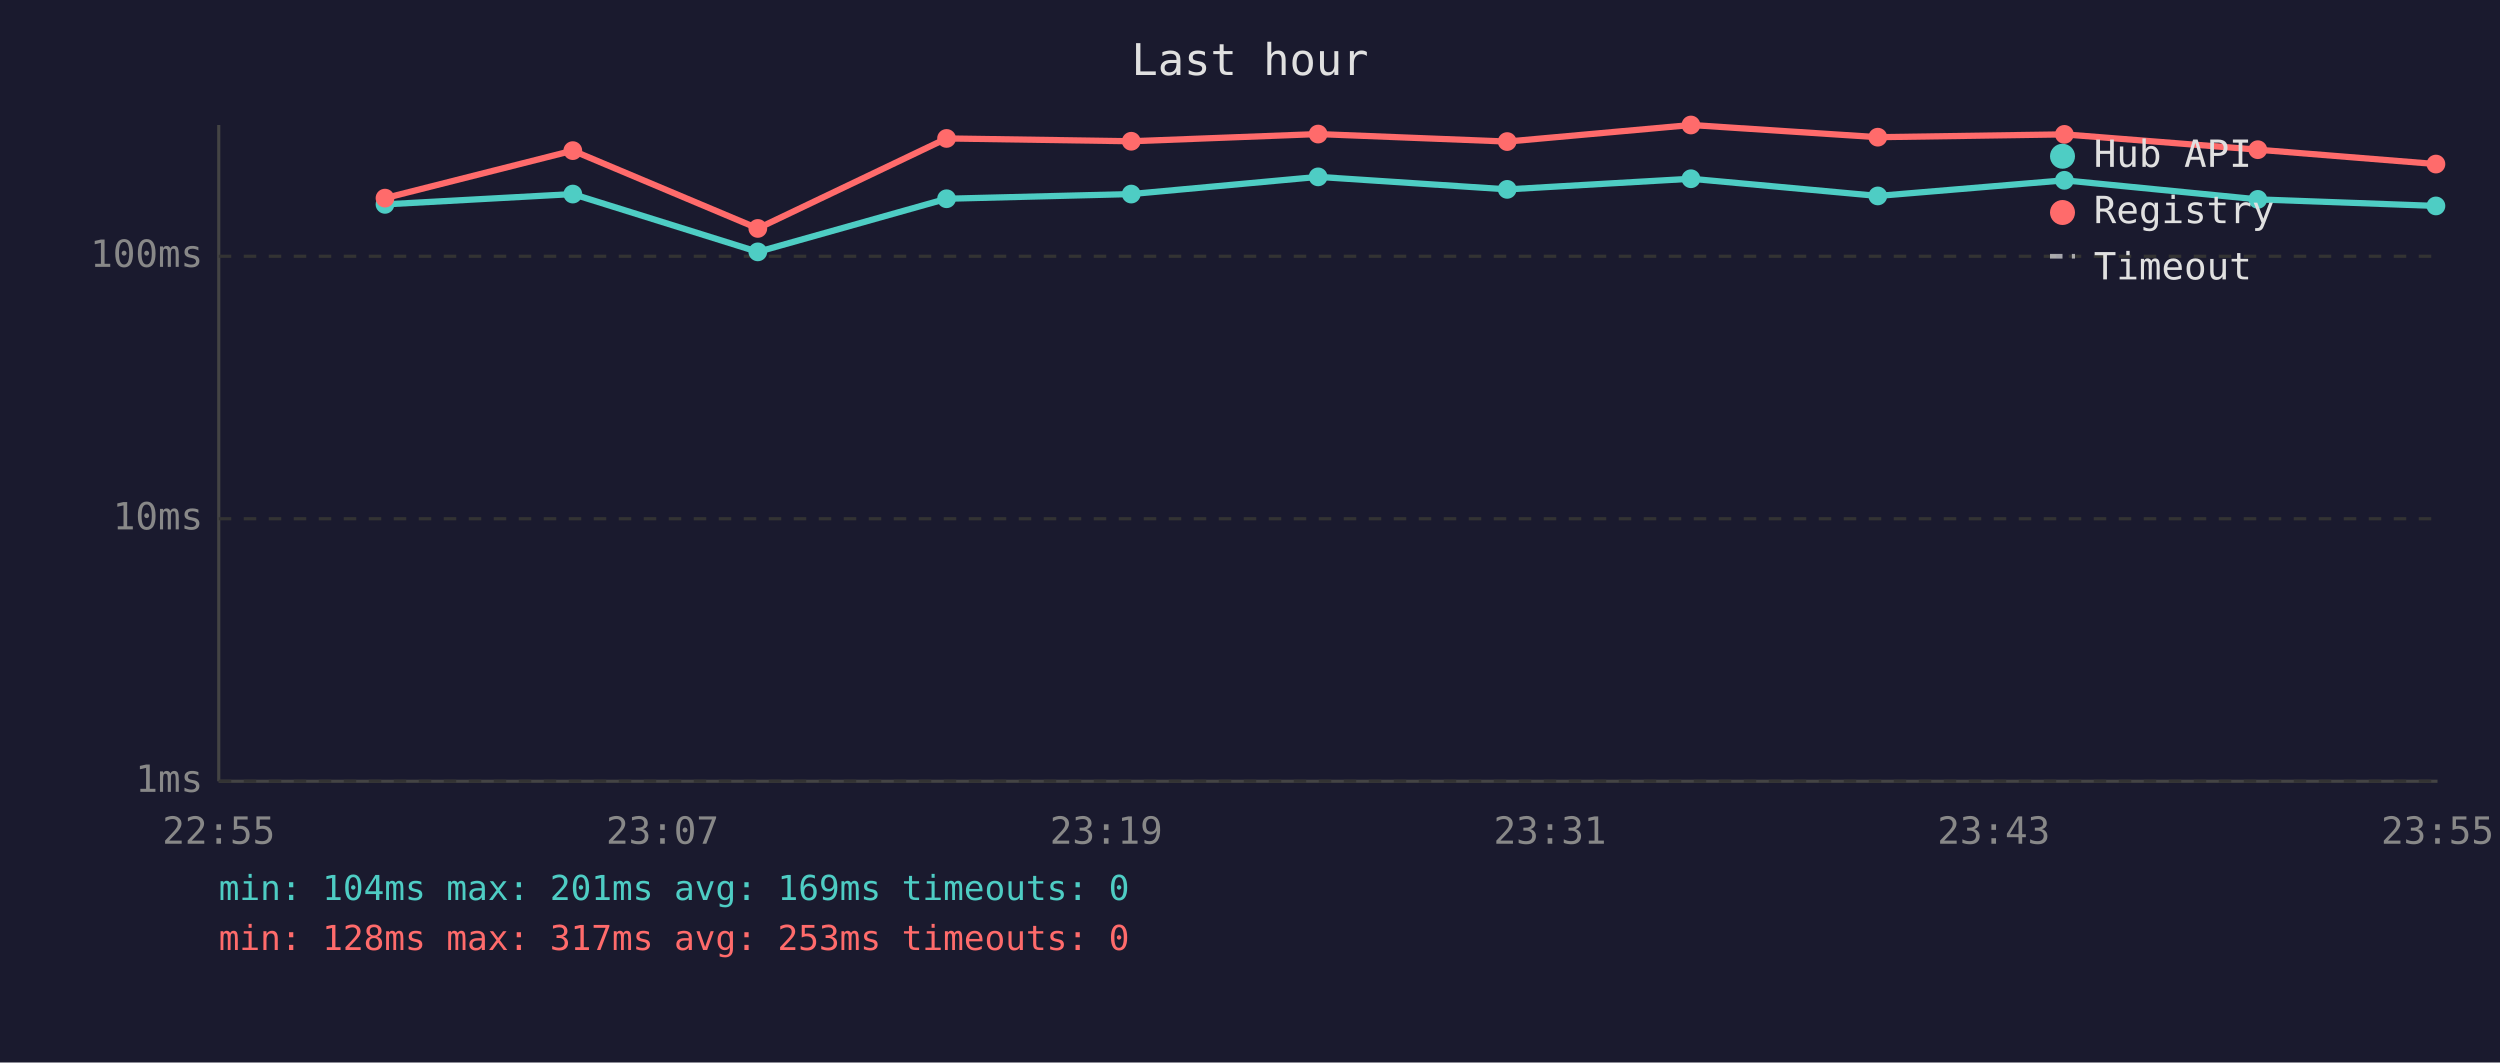
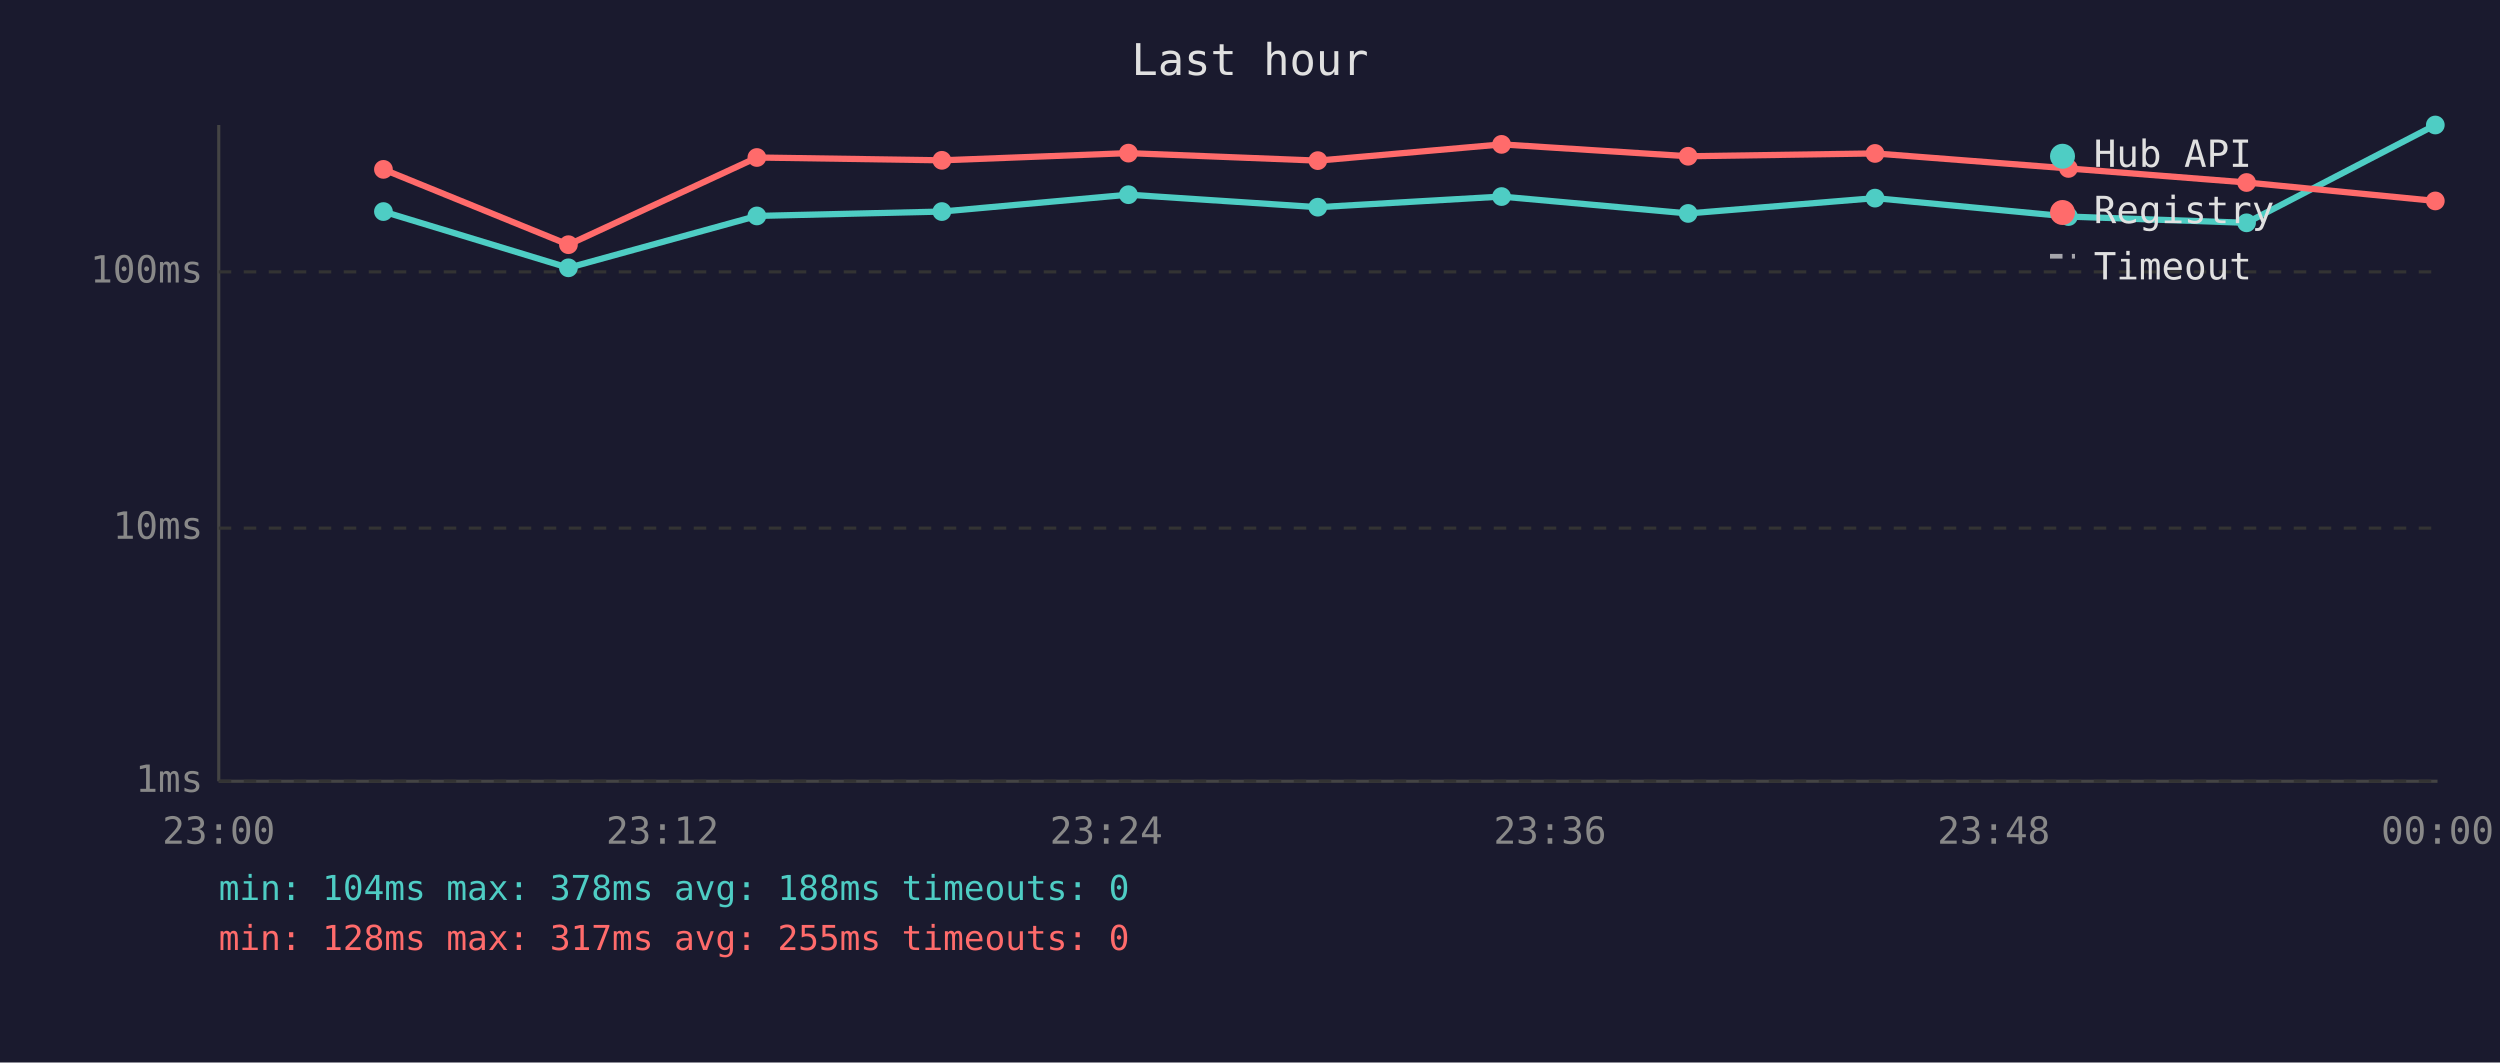
<svg xmlns="http://www.w3.org/2000/svg" viewBox="0 0 800 340" font-family="monospace" font-size="12">
  <rect width="800" height="340" fill="#1a1a2e" />
  <text x="400" y="24" fill="#e0e0e0" font-size="14" text-anchor="middle">Last hour</text>
  <line x1="70" y1="40" x2="70" y2="250" stroke="#444" stroke-width="1" />
  <line x1="70" y1="250" x2="780" y2="250" stroke="#444" stroke-width="1" />
  <line x1="70" y1="250" x2="780" y2="250" stroke="#333" stroke-width="1" stroke-dasharray="4" />
  <text x="65" y="250" fill="#888" text-anchor="end" dominant-baseline="middle">1ms</text>
-   <line x1="70" y1="166" x2="780" y2="166" stroke="#333" stroke-width="1" stroke-dasharray="4" />
-   <text x="65" y="166" fill="#888" text-anchor="end" dominant-baseline="middle">10ms</text>
-   <line x1="70" y1="82" x2="780" y2="82" stroke="#333" stroke-width="1" stroke-dasharray="4" />
-   <text x="65" y="82" fill="#888" text-anchor="end" dominant-baseline="middle">100ms</text>
-   <text x="70" y="270" fill="#888" text-anchor="middle">22:55</text>
-   <text x="212" y="270" fill="#888" text-anchor="middle">23:07</text>
-   <text x="354" y="270" fill="#888" text-anchor="middle">23:19</text>
-   <text x="496" y="270" fill="#888" text-anchor="middle">23:31</text>
-   <text x="638" y="270" fill="#888" text-anchor="middle">23:43</text>
-   <text x="780" y="270" fill="#888" text-anchor="middle">23:55</text>
-   <polyline points="123.2,65.4 183.3,62.1 242.5,80.6 302.9,63.6 362.0,62.1 421.8,56.6 482.3,60.6 541.1,57.2 600.9,62.7 660.6,57.7 722.5,63.8 779.5,65.9" fill="none" stroke="#4ecdc4" stroke-width="2" opacity="1" />
-   <circle cx="123.2" cy="65.4" r="3" fill="#4ecdc4" />
-   <circle cx="183.3" cy="62.1" r="3" fill="#4ecdc4" />
-   <circle cx="242.5" cy="80.6" r="3" fill="#4ecdc4" />
-   <circle cx="302.9" cy="63.6" r="3" fill="#4ecdc4" />
-   <circle cx="362.0" cy="62.1" r="3" fill="#4ecdc4" />
-   <circle cx="421.8" cy="56.6" r="3" fill="#4ecdc4" />
-   <circle cx="482.3" cy="60.6" r="3" fill="#4ecdc4" />
-   <circle cx="541.1" cy="57.2" r="3" fill="#4ecdc4" />
-   <circle cx="600.9" cy="62.7" r="3" fill="#4ecdc4" />
-   <circle cx="660.6" cy="57.7" r="3" fill="#4ecdc4" />
-   <circle cx="722.5" cy="63.8" r="3" fill="#4ecdc4" />
-   <circle cx="779.5" cy="65.9" r="3" fill="#4ecdc4" />
-   <polyline points="123.2,63.4 183.3,48.2 242.5,73.1 302.9,44.3 362.0,45.2 421.8,42.9 482.3,45.3 541.1,40.0 600.9,43.9 660.6,43.0 722.5,47.9 779.5,52.5" fill="none" stroke="#ff6b6b" stroke-width="2" opacity="1" />
-   <circle cx="123.2" cy="63.4" r="3" fill="#ff6b6b" />
-   <circle cx="183.3" cy="48.2" r="3" fill="#ff6b6b" />
-   <circle cx="242.5" cy="73.1" r="3" fill="#ff6b6b" />
-   <circle cx="302.9" cy="44.3" r="3" fill="#ff6b6b" />
-   <circle cx="362.0" cy="45.2" r="3" fill="#ff6b6b" />
-   <circle cx="421.8" cy="42.9" r="3" fill="#ff6b6b" />
-   <circle cx="482.3" cy="45.3" r="3" fill="#ff6b6b" />
-   <circle cx="541.1" cy="40.0" r="3" fill="#ff6b6b" />
-   <circle cx="600.9" cy="43.9" r="3" fill="#ff6b6b" />
-   <circle cx="660.6" cy="43.0" r="3" fill="#ff6b6b" />
-   <circle cx="722.5" cy="47.9" r="3" fill="#ff6b6b" />
-   <circle cx="779.5" cy="52.5" r="3" fill="#ff6b6b" />
+   <line x1="70" y1="169" x2="780" y2="169" stroke="#333" stroke-width="1" stroke-dasharray="4" />
+   <text x="65" y="169" fill="#888" text-anchor="end" dominant-baseline="middle">10ms</text>
+   <line x1="70" y1="87" x2="780" y2="87" stroke="#333" stroke-width="1" stroke-dasharray="4" />
+   <text x="65" y="87" fill="#888" text-anchor="end" dominant-baseline="middle">100ms</text>
+   <text x="70" y="270" fill="#888" text-anchor="middle">23:00</text>
+   <text x="212" y="270" fill="#888" text-anchor="middle">23:12</text>
+   <text x="354" y="270" fill="#888" text-anchor="middle">23:24</text>
+   <text x="496" y="270" fill="#888" text-anchor="middle">23:36</text>
+   <text x="638" y="270" fill="#888" text-anchor="middle">23:48</text>
+   <text x="780" y="270" fill="#888" text-anchor="middle">00:00</text>
+   <polyline points="122.7,67.7 181.9,85.7 242.2,69.1 301.4,67.7 361.1,62.3 421.7,66.3 480.5,62.9 540.2,68.3 600.0,63.4 661.9,69.3 718.9,71.3 779.3,40.0" fill="none" stroke="#4ecdc4" stroke-width="2" opacity="1" />
+   <circle cx="122.7" cy="67.7" r="3" fill="#4ecdc4" />
+   <circle cx="181.9" cy="85.7" r="3" fill="#4ecdc4" />
+   <circle cx="242.2" cy="69.1" r="3" fill="#4ecdc4" />
+   <circle cx="301.4" cy="67.7" r="3" fill="#4ecdc4" />
+   <circle cx="361.1" cy="62.3" r="3" fill="#4ecdc4" />
+   <circle cx="421.7" cy="66.3" r="3" fill="#4ecdc4" />
+   <circle cx="480.5" cy="62.9" r="3" fill="#4ecdc4" />
+   <circle cx="540.2" cy="68.3" r="3" fill="#4ecdc4" />
+   <circle cx="600.0" cy="63.4" r="3" fill="#4ecdc4" />
+   <circle cx="661.9" cy="69.3" r="3" fill="#4ecdc4" />
+   <circle cx="718.9" cy="71.3" r="3" fill="#4ecdc4" />
+   <circle cx="779.3" cy="40.0" r="3" fill="#4ecdc4" />
+   <polyline points="122.7,54.2 181.9,78.3 242.2,50.4 301.4,51.3 361.1,49.0 421.7,51.4 480.5,46.2 540.2,50.0 600.0,49.1 661.9,53.9 718.9,58.4 779.3,64.3" fill="none" stroke="#ff6b6b" stroke-width="2" opacity="1" />
+   <circle cx="122.7" cy="54.2" r="3" fill="#ff6b6b" />
+   <circle cx="181.9" cy="78.3" r="3" fill="#ff6b6b" />
+   <circle cx="242.2" cy="50.4" r="3" fill="#ff6b6b" />
+   <circle cx="301.4" cy="51.3" r="3" fill="#ff6b6b" />
+   <circle cx="361.1" cy="49.0" r="3" fill="#ff6b6b" />
+   <circle cx="421.7" cy="51.4" r="3" fill="#ff6b6b" />
+   <circle cx="480.5" cy="46.2" r="3" fill="#ff6b6b" />
+   <circle cx="540.2" cy="50.0" r="3" fill="#ff6b6b" />
+   <circle cx="600.0" cy="49.1" r="3" fill="#ff6b6b" />
+   <circle cx="661.9" cy="53.9" r="3" fill="#ff6b6b" />
+   <circle cx="718.9" cy="58.4" r="3" fill="#ff6b6b" />
+   <circle cx="779.3" cy="64.3" r="3" fill="#ff6b6b" />
  <circle cx="660" cy="50" r="4" fill="#4ecdc4" />
  <text x="670" y="50" fill="#e0e0e0" dominant-baseline="middle">Hub API</text>
  <circle cx="660" cy="68" r="4" fill="#ff6b6b" />
  <text x="670" y="68" fill="#e0e0e0" dominant-baseline="middle">Registry</text>
  <line x1="656" y1="82" x2="664" y2="82" stroke="#e0e0e0" stroke-width="1.5" stroke-dasharray="4,3" opacity="0.7" />
  <text x="670" y="86" fill="#e0e0e0" dominant-baseline="middle">Timeout</text>
-   <text x="70" y="288" fill="#4ecdc4" font-size="11">min: 104ms  max: 201ms  avg: 169ms  timeouts: 0</text>
-   <text x="70" y="304" fill="#ff6b6b" font-size="11">min: 128ms  max: 317ms  avg: 253ms  timeouts: 0</text>
+   <text x="70" y="288" fill="#4ecdc4" font-size="11">min: 104ms  max: 378ms  avg: 188ms  timeouts: 0</text>
+   <text x="70" y="304" fill="#ff6b6b" font-size="11">min: 128ms  max: 317ms  avg: 255ms  timeouts: 0</text>
</svg>
